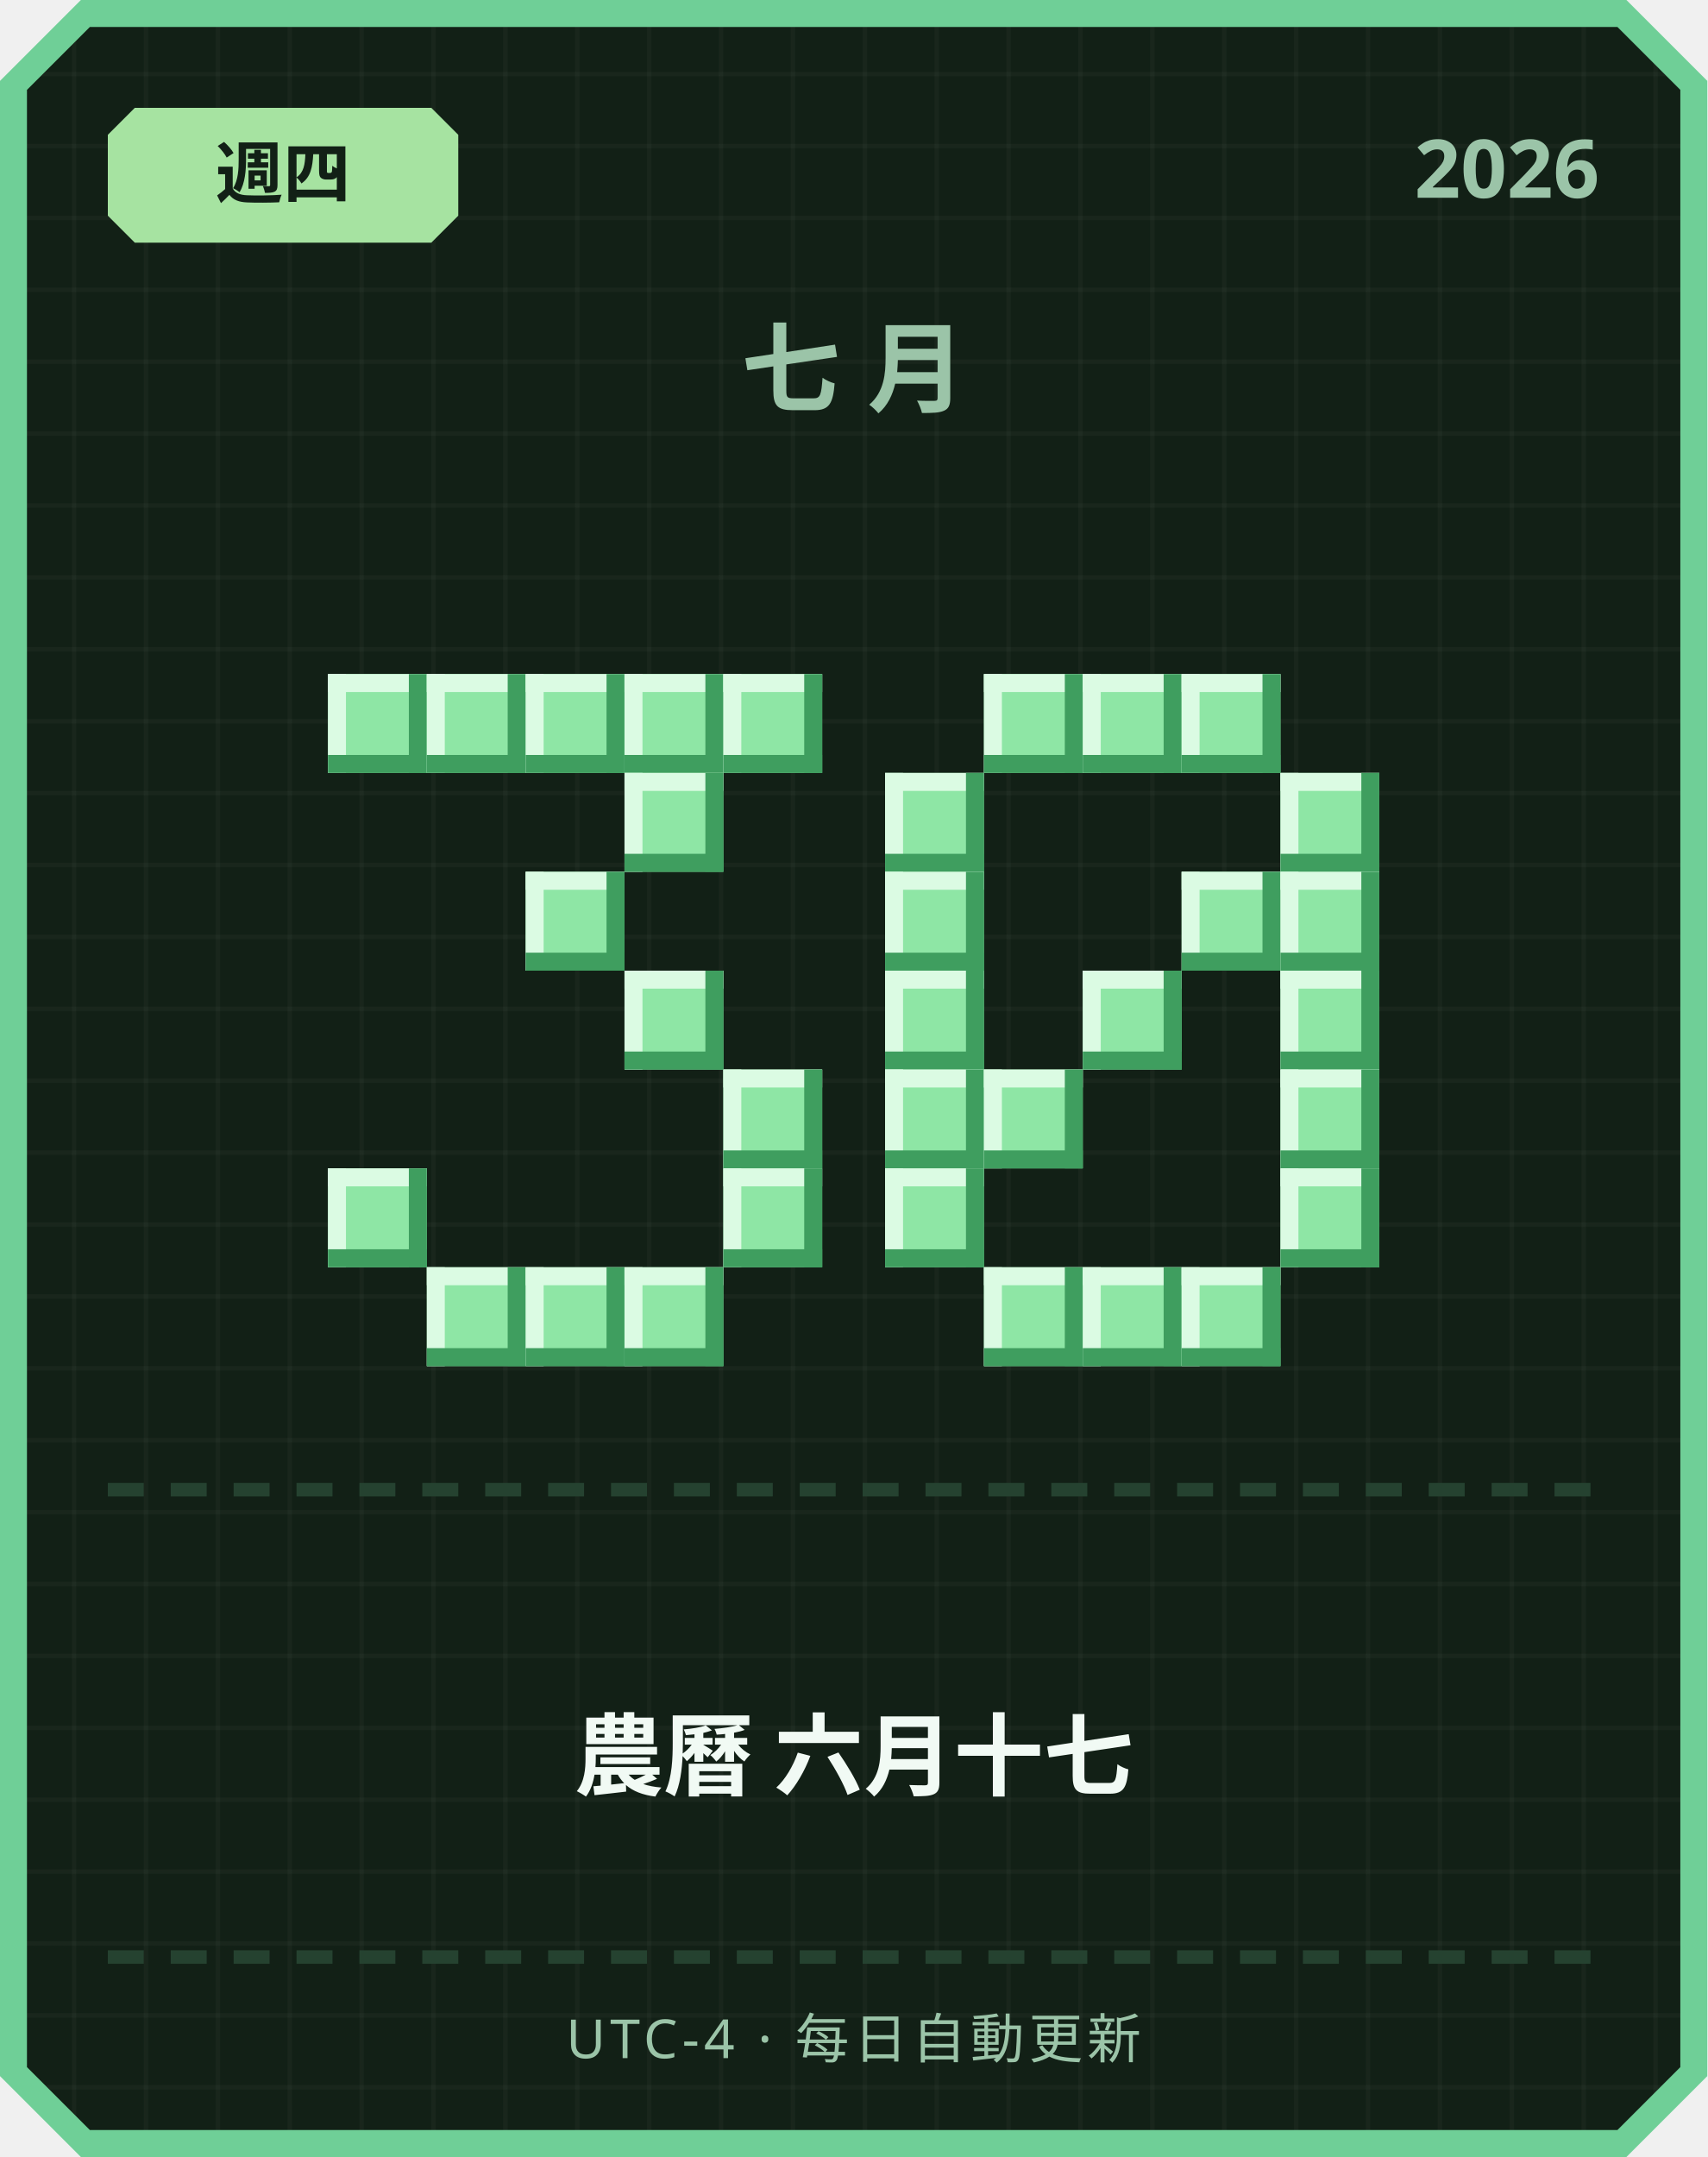
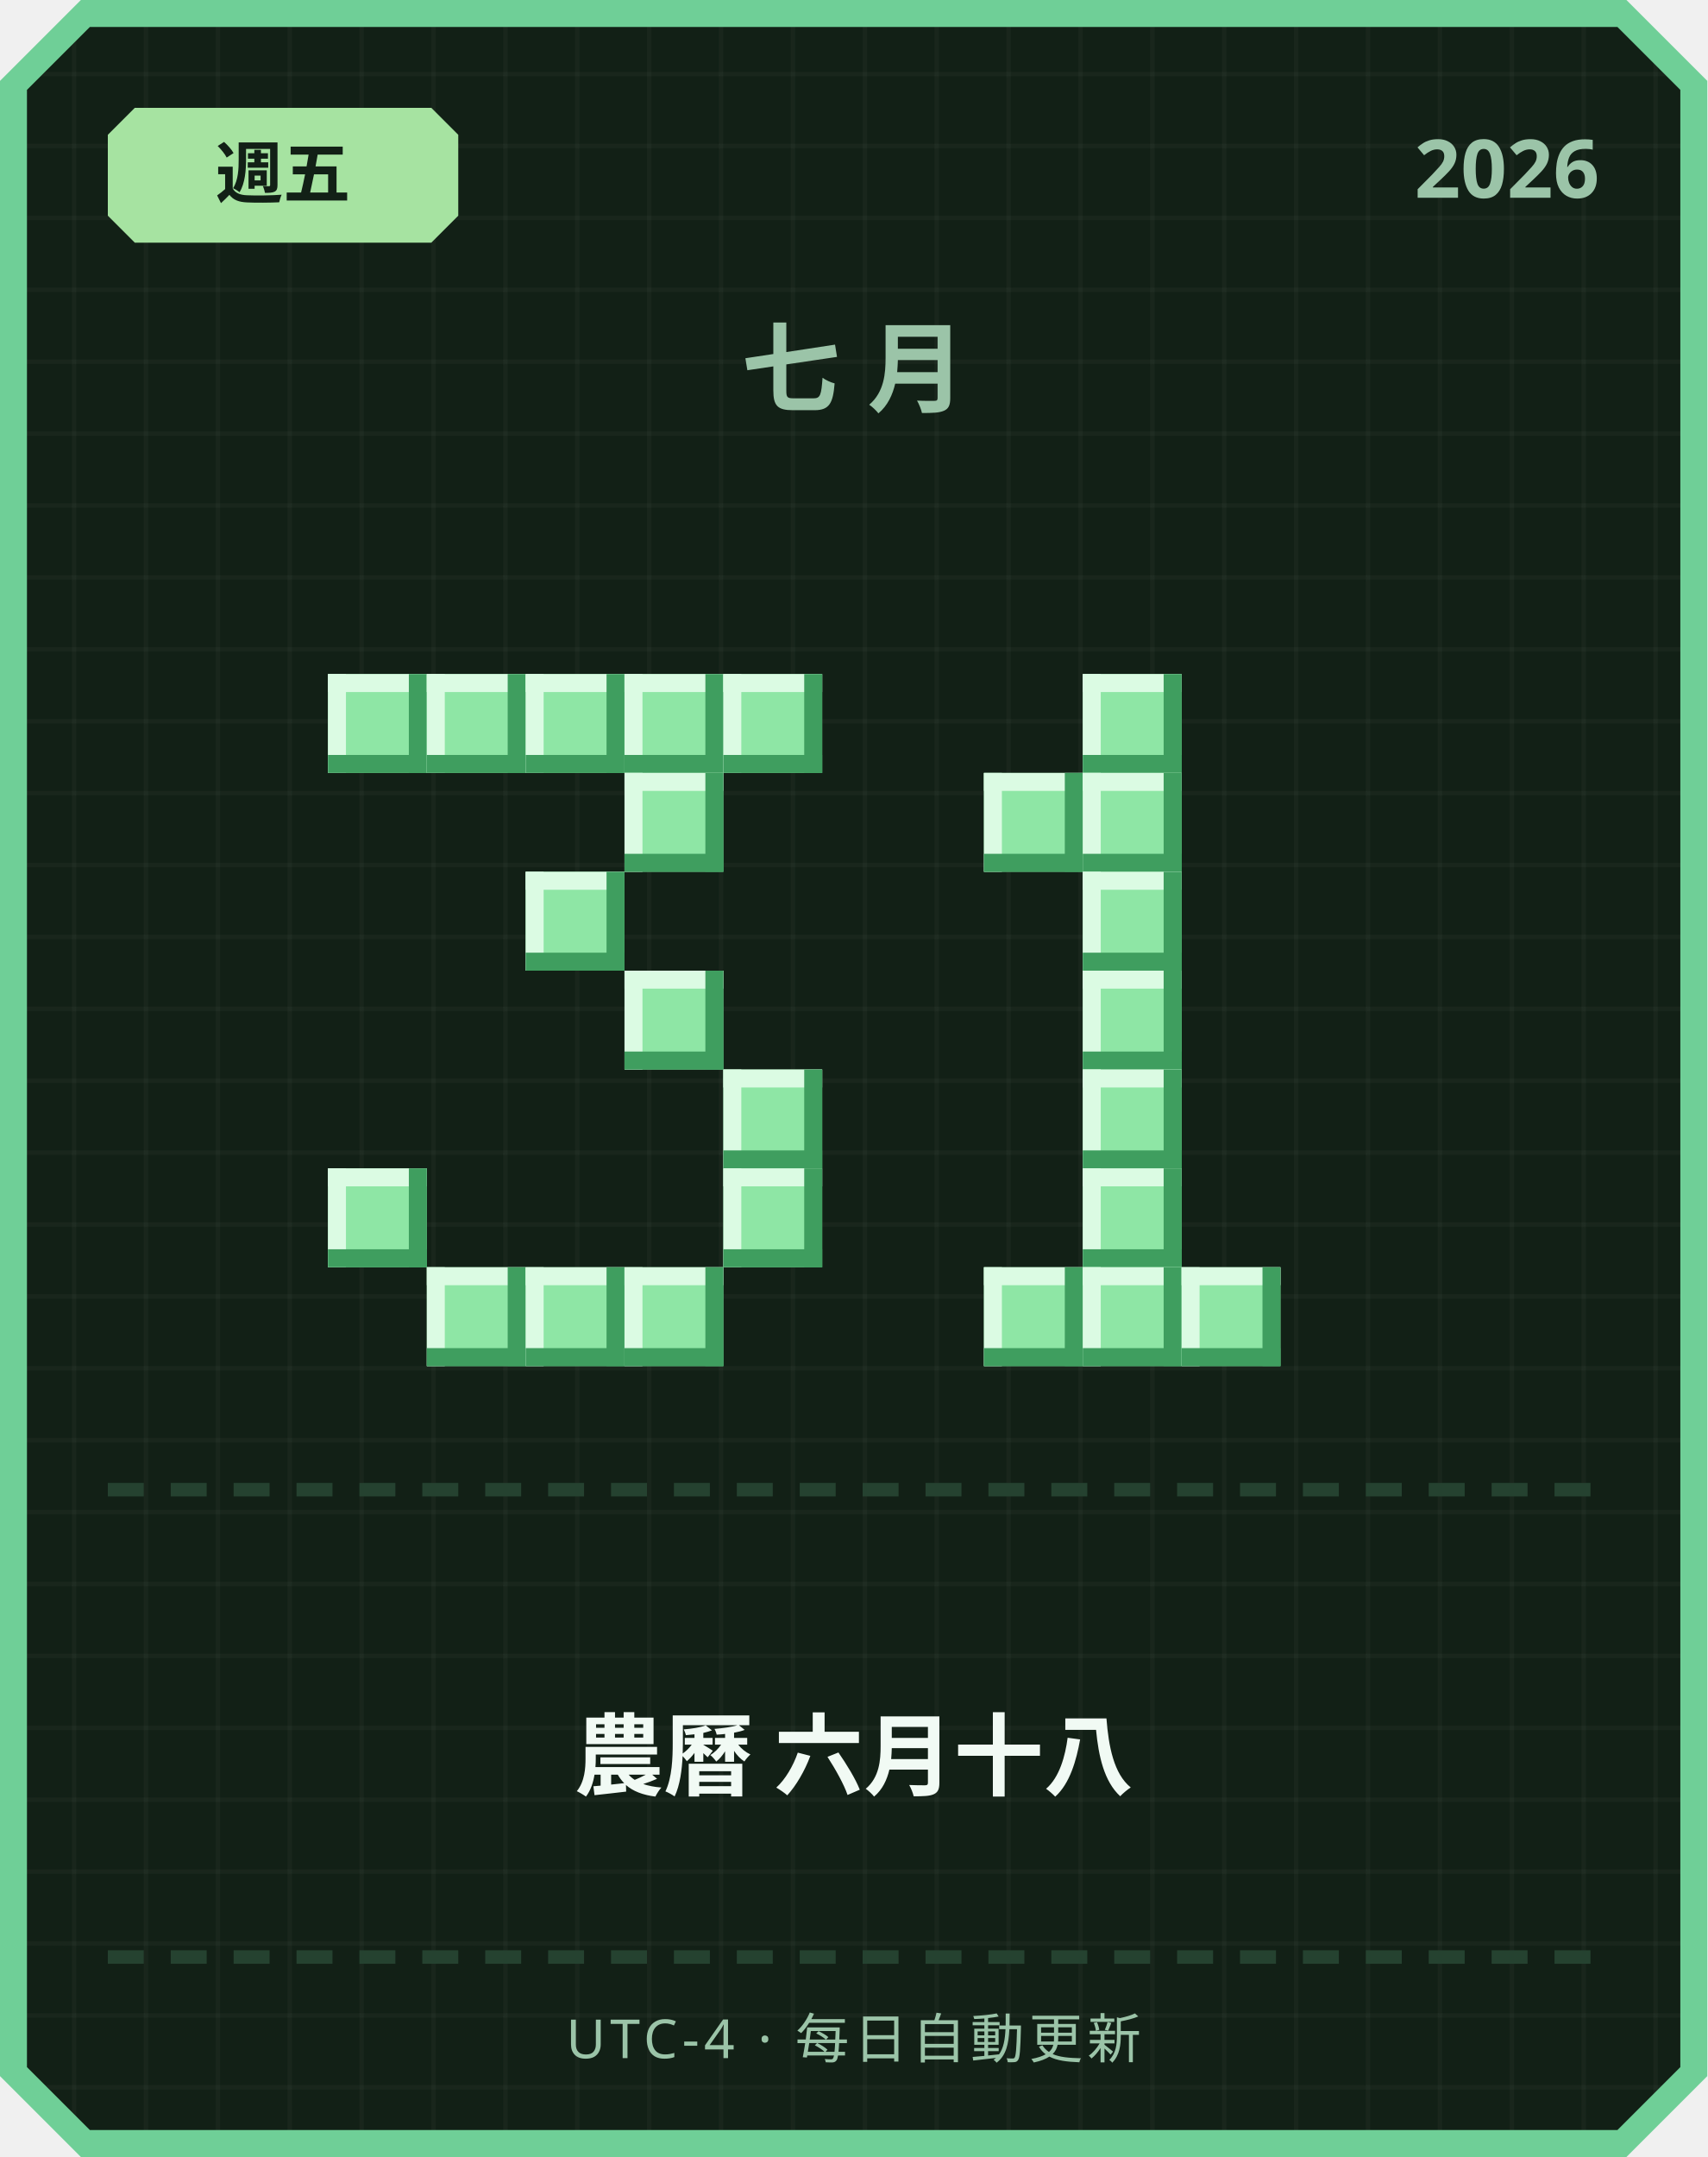
<svg xmlns="http://www.w3.org/2000/svg" width="380" height="480" viewBox="0 0 380 480">
  <defs>
    <pattern id="grid" width="16" height="16" patternUnits="userSpaceOnUse">
      <rect width="16" height="16" fill="#122016" />
      <rect width="1" height="16" fill="#ffffff" opacity="0.03" />
      <rect width="16" height="1" fill="#ffffff" opacity="0.03" />
    </pattern>
  </defs>
  <path d="M 18,0 L 362,0 L 380,18 L 380,462 L 362,480 L 18,480 L 0,462 L 0,18 Z" fill="#6fcf97" />
  <path d="M 20,6 L 360,6 L 374,20 L 374,460 L 360,474 L 20,474 L 6,460 L 6,20 Z" fill="url(#grid)" />
  <path d="M 30,24 L 96,24 L 102,30 L 102,48 L 96,54 L 30,54 L 24,48 L 24,30 Z" fill="#a6e3a1" />
-   <text x="63" y="44" text-anchor="middle" font-family="'Segoe UI', sans-serif" font-size="15" font-weight="700" fill="#122016">週四</text>
+   <text x="63" y="44" text-anchor="middle" font-family="'Segoe UI', sans-serif" font-size="15" font-weight="700" fill="#122016">週五</text>
  <text x="356" y="44" text-anchor="end" font-family="'Segoe UI', sans-serif" font-size="18" font-weight="700" fill="#9bc4a8">2026</text>
  <text x="190" y="90" text-anchor="middle" font-family="'Segoe UI', sans-serif" font-size="22" font-weight="700" letter-spacing="6" fill="#9bc4a8">七月</text>
  <rect x="73" y="150" width="22" height="22" fill="#8ee6a5" />
  <rect x="73" y="150" width="22" height="4" fill="#dbfbe3" />
  <rect x="73" y="150" width="4" height="22" fill="#dbfbe3" />
  <rect x="73" y="168" width="22" height="4" fill="#3f9e5f" />
  <rect x="91" y="150" width="4" height="22" fill="#3f9e5f" />
  <rect x="95" y="150" width="22" height="22" fill="#8ee6a5" />
  <rect x="95" y="150" width="22" height="4" fill="#dbfbe3" />
  <rect x="95" y="150" width="4" height="22" fill="#dbfbe3" />
  <rect x="95" y="168" width="22" height="4" fill="#3f9e5f" />
  <rect x="113" y="150" width="4" height="22" fill="#3f9e5f" />
  <rect x="117" y="150" width="22" height="22" fill="#8ee6a5" />
  <rect x="117" y="150" width="22" height="4" fill="#dbfbe3" />
  <rect x="117" y="150" width="4" height="22" fill="#dbfbe3" />
  <rect x="117" y="168" width="22" height="4" fill="#3f9e5f" />
  <rect x="135" y="150" width="4" height="22" fill="#3f9e5f" />
  <rect x="139" y="150" width="22" height="22" fill="#8ee6a5" />
  <rect x="139" y="150" width="22" height="4" fill="#dbfbe3" />
  <rect x="139" y="150" width="4" height="22" fill="#dbfbe3" />
  <rect x="139" y="168" width="22" height="4" fill="#3f9e5f" />
  <rect x="157" y="150" width="4" height="22" fill="#3f9e5f" />
  <rect x="161" y="150" width="22" height="22" fill="#8ee6a5" />
  <rect x="161" y="150" width="22" height="4" fill="#dbfbe3" />
  <rect x="161" y="150" width="4" height="22" fill="#dbfbe3" />
  <rect x="161" y="168" width="22" height="4" fill="#3f9e5f" />
  <rect x="179" y="150" width="4" height="22" fill="#3f9e5f" />
  <rect x="139" y="172" width="22" height="22" fill="#8ee6a5" />
  <rect x="139" y="172" width="22" height="4" fill="#dbfbe3" />
  <rect x="139" y="172" width="4" height="22" fill="#dbfbe3" />
  <rect x="139" y="190" width="22" height="4" fill="#3f9e5f" />
  <rect x="157" y="172" width="4" height="22" fill="#3f9e5f" />
  <rect x="117" y="194" width="22" height="22" fill="#8ee6a5" />
  <rect x="117" y="194" width="22" height="4" fill="#dbfbe3" />
  <rect x="117" y="194" width="4" height="22" fill="#dbfbe3" />
  <rect x="117" y="212" width="22" height="4" fill="#3f9e5f" />
  <rect x="135" y="194" width="4" height="22" fill="#3f9e5f" />
  <rect x="139" y="216" width="22" height="22" fill="#8ee6a5" />
  <rect x="139" y="216" width="22" height="4" fill="#dbfbe3" />
  <rect x="139" y="216" width="4" height="22" fill="#dbfbe3" />
  <rect x="139" y="234" width="22" height="4" fill="#3f9e5f" />
  <rect x="157" y="216" width="4" height="22" fill="#3f9e5f" />
  <rect x="161" y="238" width="22" height="22" fill="#8ee6a5" />
  <rect x="161" y="238" width="22" height="4" fill="#dbfbe3" />
  <rect x="161" y="238" width="4" height="22" fill="#dbfbe3" />
  <rect x="161" y="256" width="22" height="4" fill="#3f9e5f" />
  <rect x="179" y="238" width="4" height="22" fill="#3f9e5f" />
  <rect x="73" y="260" width="22" height="22" fill="#8ee6a5" />
  <rect x="73" y="260" width="22" height="4" fill="#dbfbe3" />
  <rect x="73" y="260" width="4" height="22" fill="#dbfbe3" />
  <rect x="73" y="278" width="22" height="4" fill="#3f9e5f" />
  <rect x="91" y="260" width="4" height="22" fill="#3f9e5f" />
  <rect x="161" y="260" width="22" height="22" fill="#8ee6a5" />
  <rect x="161" y="260" width="22" height="4" fill="#dbfbe3" />
  <rect x="161" y="260" width="4" height="22" fill="#dbfbe3" />
  <rect x="161" y="278" width="22" height="4" fill="#3f9e5f" />
  <rect x="179" y="260" width="4" height="22" fill="#3f9e5f" />
  <rect x="95" y="282" width="22" height="22" fill="#8ee6a5" />
  <rect x="95" y="282" width="22" height="4" fill="#dbfbe3" />
  <rect x="95" y="282" width="4" height="22" fill="#dbfbe3" />
  <rect x="95" y="300" width="22" height="4" fill="#3f9e5f" />
  <rect x="113" y="282" width="4" height="22" fill="#3f9e5f" />
  <rect x="117" y="282" width="22" height="22" fill="#8ee6a5" />
  <rect x="117" y="282" width="22" height="4" fill="#dbfbe3" />
  <rect x="117" y="282" width="4" height="22" fill="#dbfbe3" />
  <rect x="117" y="300" width="22" height="4" fill="#3f9e5f" />
  <rect x="135" y="282" width="4" height="22" fill="#3f9e5f" />
  <rect x="139" y="282" width="22" height="22" fill="#8ee6a5" />
  <rect x="139" y="282" width="22" height="4" fill="#dbfbe3" />
  <rect x="139" y="282" width="4" height="22" fill="#dbfbe3" />
  <rect x="139" y="300" width="22" height="4" fill="#3f9e5f" />
  <rect x="157" y="282" width="4" height="22" fill="#3f9e5f" />
-   <rect x="219" y="150" width="22" height="22" fill="#8ee6a5" />
-   <rect x="219" y="150" width="22" height="4" fill="#dbfbe3" />
-   <rect x="219" y="150" width="4" height="22" fill="#dbfbe3" />
-   <rect x="219" y="168" width="22" height="4" fill="#3f9e5f" />
-   <rect x="237" y="150" width="4" height="22" fill="#3f9e5f" />
  <rect x="241" y="150" width="22" height="22" fill="#8ee6a5" />
  <rect x="241" y="150" width="22" height="4" fill="#dbfbe3" />
  <rect x="241" y="150" width="4" height="22" fill="#dbfbe3" />
  <rect x="241" y="168" width="22" height="4" fill="#3f9e5f" />
  <rect x="259" y="150" width="4" height="22" fill="#3f9e5f" />
-   <rect x="263" y="150" width="22" height="22" fill="#8ee6a5" />
-   <rect x="263" y="150" width="22" height="4" fill="#dbfbe3" />
-   <rect x="263" y="150" width="4" height="22" fill="#dbfbe3" />
-   <rect x="263" y="168" width="22" height="4" fill="#3f9e5f" />
-   <rect x="281" y="150" width="4" height="22" fill="#3f9e5f" />
-   <rect x="197" y="172" width="22" height="22" fill="#8ee6a5" />
-   <rect x="197" y="172" width="22" height="4" fill="#dbfbe3" />
-   <rect x="197" y="172" width="4" height="22" fill="#dbfbe3" />
-   <rect x="197" y="190" width="22" height="4" fill="#3f9e5f" />
-   <rect x="215" y="172" width="4" height="22" fill="#3f9e5f" />
-   <rect x="285" y="172" width="22" height="22" fill="#8ee6a5" />
-   <rect x="285" y="172" width="22" height="4" fill="#dbfbe3" />
-   <rect x="285" y="172" width="4" height="22" fill="#dbfbe3" />
-   <rect x="285" y="190" width="22" height="4" fill="#3f9e5f" />
-   <rect x="303" y="172" width="4" height="22" fill="#3f9e5f" />
-   <rect x="197" y="194" width="22" height="22" fill="#8ee6a5" />
-   <rect x="197" y="194" width="22" height="4" fill="#dbfbe3" />
-   <rect x="197" y="194" width="4" height="22" fill="#dbfbe3" />
-   <rect x="197" y="212" width="22" height="4" fill="#3f9e5f" />
-   <rect x="215" y="194" width="4" height="22" fill="#3f9e5f" />
-   <rect x="263" y="194" width="22" height="22" fill="#8ee6a5" />
-   <rect x="263" y="194" width="22" height="4" fill="#dbfbe3" />
-   <rect x="263" y="194" width="4" height="22" fill="#dbfbe3" />
-   <rect x="263" y="212" width="22" height="4" fill="#3f9e5f" />
-   <rect x="281" y="194" width="4" height="22" fill="#3f9e5f" />
-   <rect x="285" y="194" width="22" height="22" fill="#8ee6a5" />
-   <rect x="285" y="194" width="22" height="4" fill="#dbfbe3" />
-   <rect x="285" y="194" width="4" height="22" fill="#dbfbe3" />
-   <rect x="285" y="212" width="22" height="4" fill="#3f9e5f" />
-   <rect x="303" y="194" width="4" height="22" fill="#3f9e5f" />
-   <rect x="197" y="216" width="22" height="22" fill="#8ee6a5" />
-   <rect x="197" y="216" width="22" height="4" fill="#dbfbe3" />
-   <rect x="197" y="216" width="4" height="22" fill="#dbfbe3" />
-   <rect x="197" y="234" width="22" height="4" fill="#3f9e5f" />
-   <rect x="215" y="216" width="4" height="22" fill="#3f9e5f" />
+   <rect x="219" y="172" width="22" height="22" fill="#8ee6a5" />
+   <rect x="219" y="172" width="22" height="4" fill="#dbfbe3" />
+   <rect x="219" y="172" width="4" height="22" fill="#dbfbe3" />
+   <rect x="219" y="190" width="22" height="4" fill="#3f9e5f" />
+   <rect x="237" y="172" width="4" height="22" fill="#3f9e5f" />
+   <rect x="241" y="172" width="22" height="22" fill="#8ee6a5" />
+   <rect x="241" y="172" width="22" height="4" fill="#dbfbe3" />
+   <rect x="241" y="172" width="4" height="22" fill="#dbfbe3" />
+   <rect x="241" y="190" width="22" height="4" fill="#3f9e5f" />
+   <rect x="259" y="172" width="4" height="22" fill="#3f9e5f" />
+   <rect x="241" y="194" width="22" height="22" fill="#8ee6a5" />
+   <rect x="241" y="194" width="22" height="4" fill="#dbfbe3" />
+   <rect x="241" y="194" width="4" height="22" fill="#dbfbe3" />
+   <rect x="241" y="212" width="22" height="4" fill="#3f9e5f" />
+   <rect x="259" y="194" width="4" height="22" fill="#3f9e5f" />
  <rect x="241" y="216" width="22" height="22" fill="#8ee6a5" />
  <rect x="241" y="216" width="22" height="4" fill="#dbfbe3" />
  <rect x="241" y="216" width="4" height="22" fill="#dbfbe3" />
  <rect x="241" y="234" width="22" height="4" fill="#3f9e5f" />
  <rect x="259" y="216" width="4" height="22" fill="#3f9e5f" />
-   <rect x="285" y="216" width="22" height="22" fill="#8ee6a5" />
-   <rect x="285" y="216" width="22" height="4" fill="#dbfbe3" />
-   <rect x="285" y="216" width="4" height="22" fill="#dbfbe3" />
-   <rect x="285" y="234" width="22" height="4" fill="#3f9e5f" />
-   <rect x="303" y="216" width="4" height="22" fill="#3f9e5f" />
-   <rect x="197" y="238" width="22" height="22" fill="#8ee6a5" />
-   <rect x="197" y="238" width="22" height="4" fill="#dbfbe3" />
-   <rect x="197" y="238" width="4" height="22" fill="#dbfbe3" />
-   <rect x="197" y="256" width="22" height="4" fill="#3f9e5f" />
-   <rect x="215" y="238" width="4" height="22" fill="#3f9e5f" />
-   <rect x="219" y="238" width="22" height="22" fill="#8ee6a5" />
-   <rect x="219" y="238" width="22" height="4" fill="#dbfbe3" />
-   <rect x="219" y="238" width="4" height="22" fill="#dbfbe3" />
-   <rect x="219" y="256" width="22" height="4" fill="#3f9e5f" />
-   <rect x="237" y="238" width="4" height="22" fill="#3f9e5f" />
-   <rect x="285" y="238" width="22" height="22" fill="#8ee6a5" />
-   <rect x="285" y="238" width="22" height="4" fill="#dbfbe3" />
-   <rect x="285" y="238" width="4" height="22" fill="#dbfbe3" />
-   <rect x="285" y="256" width="22" height="4" fill="#3f9e5f" />
-   <rect x="303" y="238" width="4" height="22" fill="#3f9e5f" />
-   <rect x="197" y="260" width="22" height="22" fill="#8ee6a5" />
-   <rect x="197" y="260" width="22" height="4" fill="#dbfbe3" />
-   <rect x="197" y="260" width="4" height="22" fill="#dbfbe3" />
-   <rect x="197" y="278" width="22" height="4" fill="#3f9e5f" />
-   <rect x="215" y="260" width="4" height="22" fill="#3f9e5f" />
-   <rect x="285" y="260" width="22" height="22" fill="#8ee6a5" />
-   <rect x="285" y="260" width="22" height="4" fill="#dbfbe3" />
-   <rect x="285" y="260" width="4" height="22" fill="#dbfbe3" />
-   <rect x="285" y="278" width="22" height="4" fill="#3f9e5f" />
-   <rect x="303" y="260" width="4" height="22" fill="#3f9e5f" />
+   <rect x="241" y="238" width="22" height="22" fill="#8ee6a5" />
+   <rect x="241" y="238" width="22" height="4" fill="#dbfbe3" />
+   <rect x="241" y="238" width="4" height="22" fill="#dbfbe3" />
+   <rect x="241" y="256" width="22" height="4" fill="#3f9e5f" />
+   <rect x="259" y="238" width="4" height="22" fill="#3f9e5f" />
+   <rect x="241" y="260" width="22" height="22" fill="#8ee6a5" />
+   <rect x="241" y="260" width="22" height="4" fill="#dbfbe3" />
+   <rect x="241" y="260" width="4" height="22" fill="#dbfbe3" />
+   <rect x="241" y="278" width="22" height="4" fill="#3f9e5f" />
+   <rect x="259" y="260" width="4" height="22" fill="#3f9e5f" />
  <rect x="219" y="282" width="22" height="22" fill="#8ee6a5" />
  <rect x="219" y="282" width="22" height="4" fill="#dbfbe3" />
  <rect x="219" y="282" width="4" height="22" fill="#dbfbe3" />
  <rect x="219" y="300" width="22" height="4" fill="#3f9e5f" />
  <rect x="237" y="282" width="4" height="22" fill="#3f9e5f" />
  <rect x="241" y="282" width="22" height="22" fill="#8ee6a5" />
  <rect x="241" y="282" width="22" height="4" fill="#dbfbe3" />
  <rect x="241" y="282" width="4" height="22" fill="#dbfbe3" />
  <rect x="241" y="300" width="22" height="4" fill="#3f9e5f" />
  <rect x="259" y="282" width="4" height="22" fill="#3f9e5f" />
  <rect x="263" y="282" width="22" height="22" fill="#8ee6a5" />
  <rect x="263" y="282" width="22" height="4" fill="#dbfbe3" />
  <rect x="263" y="282" width="4" height="22" fill="#dbfbe3" />
  <rect x="263" y="300" width="22" height="4" fill="#3f9e5f" />
  <rect x="281" y="282" width="4" height="22" fill="#3f9e5f" />
  <rect x="24" y="330" width="8" height="3" fill="#254230" />
  <rect x="38" y="330" width="8" height="3" fill="#254230" />
  <rect x="52" y="330" width="8" height="3" fill="#254230" />
  <rect x="66" y="330" width="8" height="3" fill="#254230" />
  <rect x="80" y="330" width="8" height="3" fill="#254230" />
  <rect x="94" y="330" width="8" height="3" fill="#254230" />
  <rect x="108" y="330" width="8" height="3" fill="#254230" />
  <rect x="122" y="330" width="8" height="3" fill="#254230" />
  <rect x="136" y="330" width="8" height="3" fill="#254230" />
  <rect x="150" y="330" width="8" height="3" fill="#254230" />
  <rect x="164" y="330" width="8" height="3" fill="#254230" />
  <rect x="178" y="330" width="8" height="3" fill="#254230" />
  <rect x="192" y="330" width="8" height="3" fill="#254230" />
  <rect x="206" y="330" width="8" height="3" fill="#254230" />
  <rect x="220" y="330" width="8" height="3" fill="#254230" />
  <rect x="234" y="330" width="8" height="3" fill="#254230" />
  <rect x="248" y="330" width="8" height="3" fill="#254230" />
  <rect x="262" y="330" width="8" height="3" fill="#254230" />
  <rect x="276" y="330" width="8" height="3" fill="#254230" />
  <rect x="290" y="330" width="8" height="3" fill="#254230" />
  <rect x="304" y="330" width="8" height="3" fill="#254230" />
  <rect x="318" y="330" width="8" height="3" fill="#254230" />
  <rect x="332" y="330" width="8" height="3" fill="#254230" />
  <rect x="346" y="330" width="8" height="3" fill="#254230" />
-   <text x="190" y="398" text-anchor="middle" font-family="'Segoe UI', 'Microsoft JhengHei', sans-serif" font-size="20" font-weight="700" fill="#f1faf4">農曆 六月十七</text>
+   <text x="190" y="398" text-anchor="middle" font-family="'Segoe UI', 'Microsoft JhengHei', sans-serif" font-size="20" font-weight="700" fill="#f1faf4">農曆 六月十八</text>
  <rect x="24" y="434" width="8" height="3" fill="#254230" />
  <rect x="38" y="434" width="8" height="3" fill="#254230" />
  <rect x="52" y="434" width="8" height="3" fill="#254230" />
  <rect x="66" y="434" width="8" height="3" fill="#254230" />
  <rect x="80" y="434" width="8" height="3" fill="#254230" />
  <rect x="94" y="434" width="8" height="3" fill="#254230" />
  <rect x="108" y="434" width="8" height="3" fill="#254230" />
  <rect x="122" y="434" width="8" height="3" fill="#254230" />
  <rect x="136" y="434" width="8" height="3" fill="#254230" />
  <rect x="150" y="434" width="8" height="3" fill="#254230" />
  <rect x="164" y="434" width="8" height="3" fill="#254230" />
  <rect x="178" y="434" width="8" height="3" fill="#254230" />
  <rect x="192" y="434" width="8" height="3" fill="#254230" />
  <rect x="206" y="434" width="8" height="3" fill="#254230" />
  <rect x="220" y="434" width="8" height="3" fill="#254230" />
  <rect x="234" y="434" width="8" height="3" fill="#254230" />
  <rect x="248" y="434" width="8" height="3" fill="#254230" />
  <rect x="262" y="434" width="8" height="3" fill="#254230" />
  <rect x="276" y="434" width="8" height="3" fill="#254230" />
  <rect x="290" y="434" width="8" height="3" fill="#254230" />
  <rect x="304" y="434" width="8" height="3" fill="#254230" />
  <rect x="318" y="434" width="8" height="3" fill="#254230" />
  <rect x="332" y="434" width="8" height="3" fill="#254230" />
  <rect x="346" y="434" width="8" height="3" fill="#254230" />
  <text x="190" y="458" text-anchor="middle" font-family="'Segoe UI', sans-serif" font-size="12" letter-spacing="1" fill="#9bc4a8">UTC-4 · 每日自動更新</text>
</svg>
